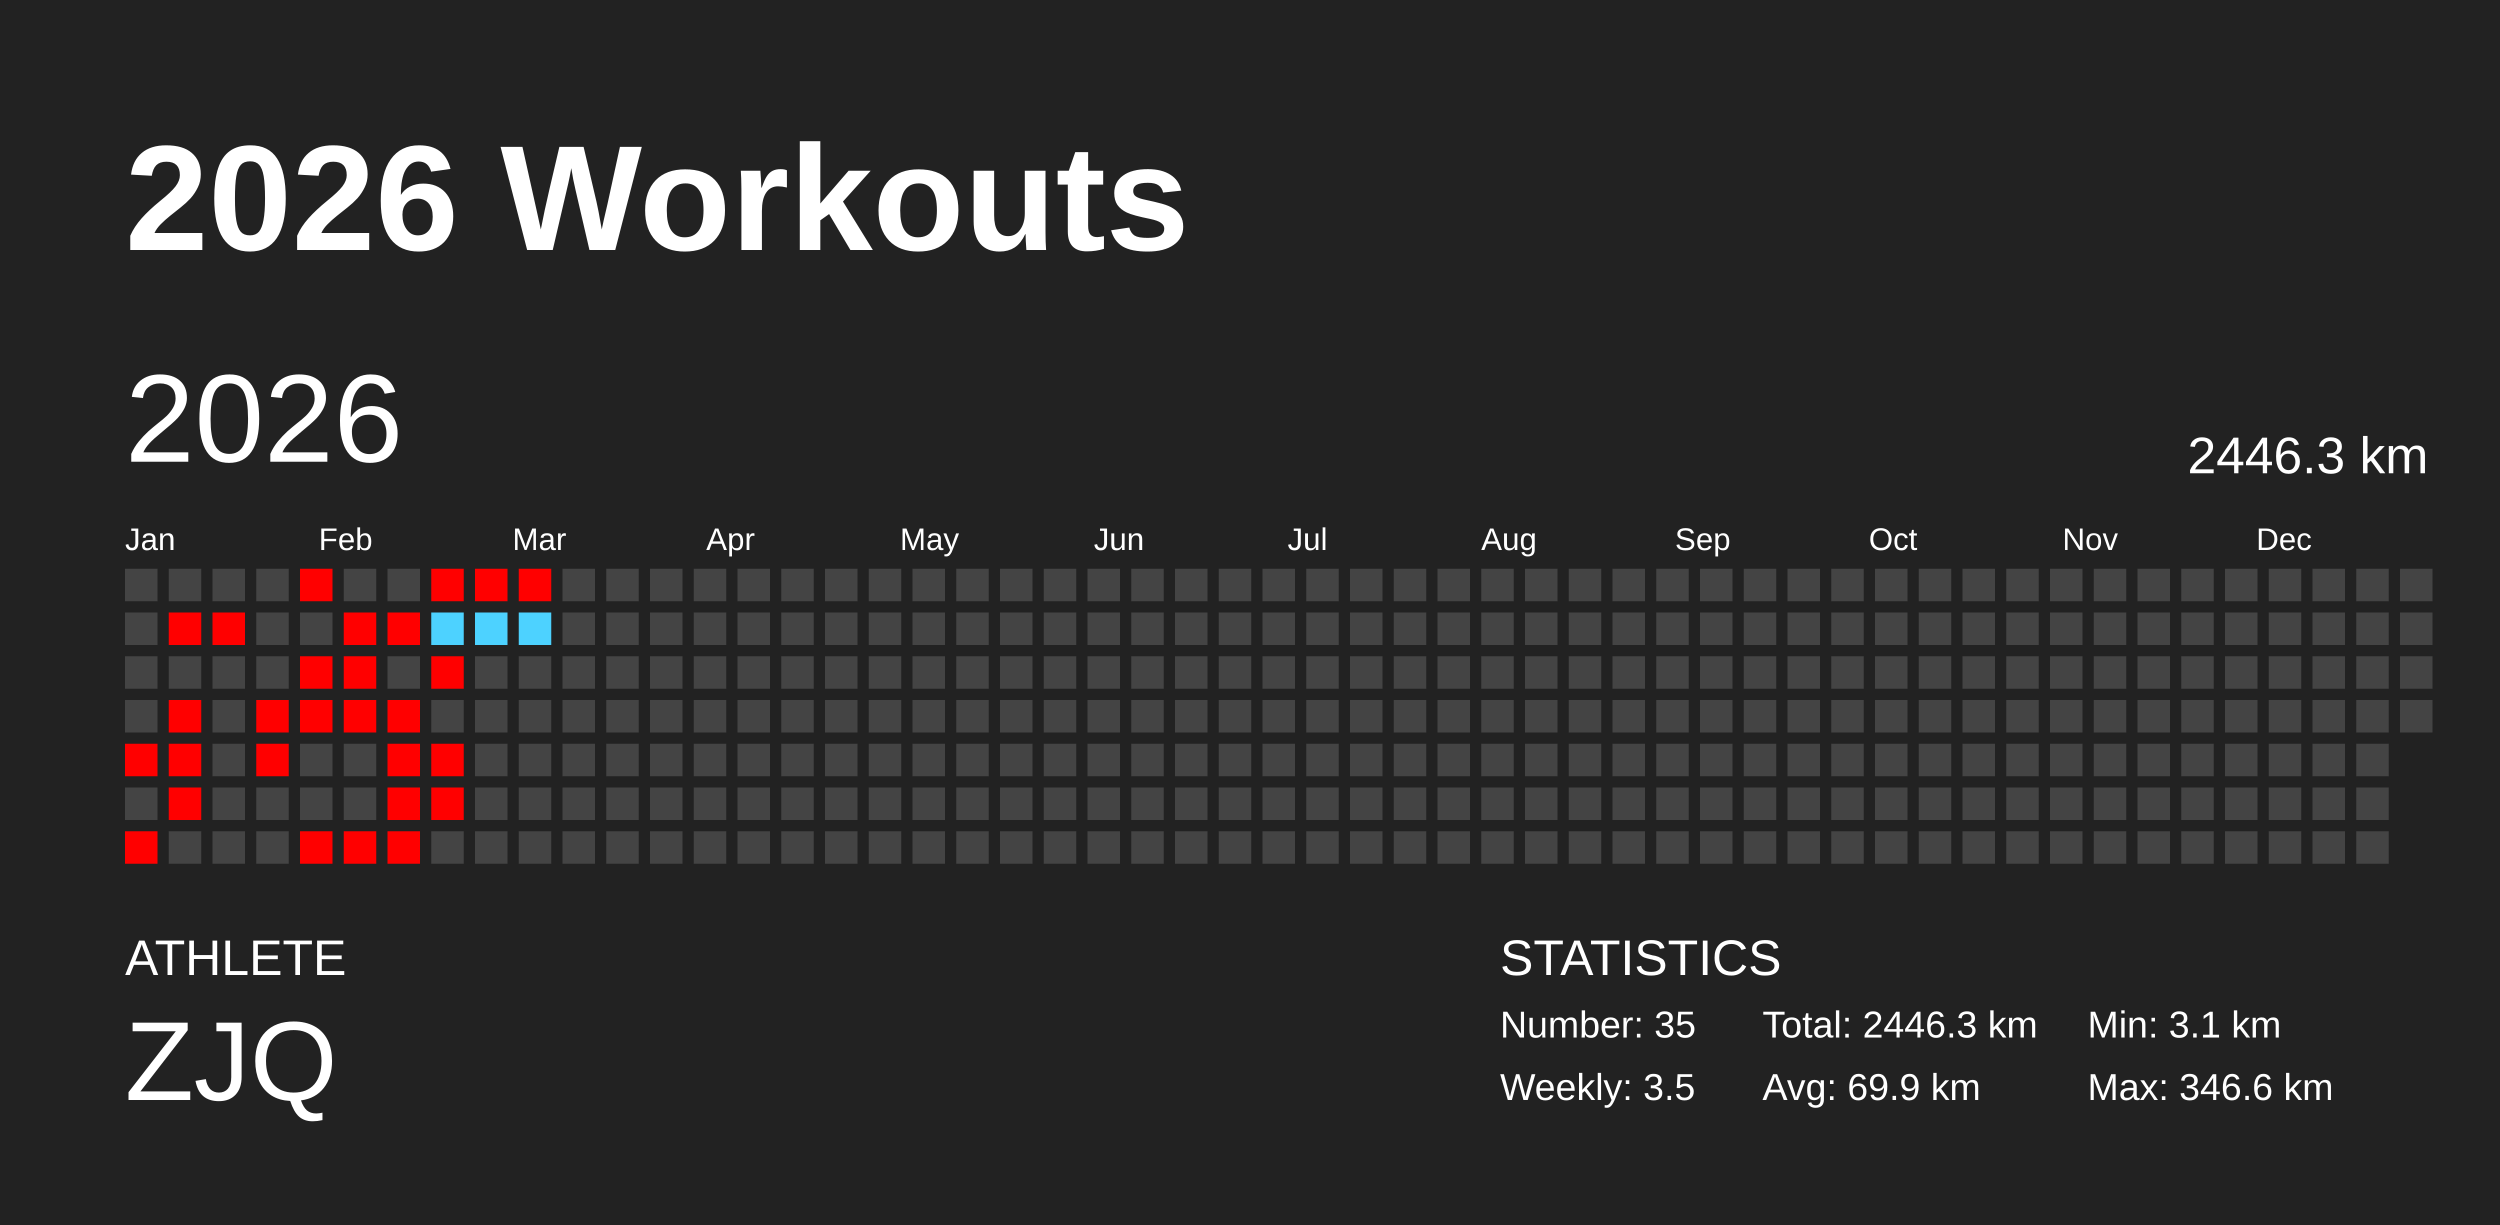
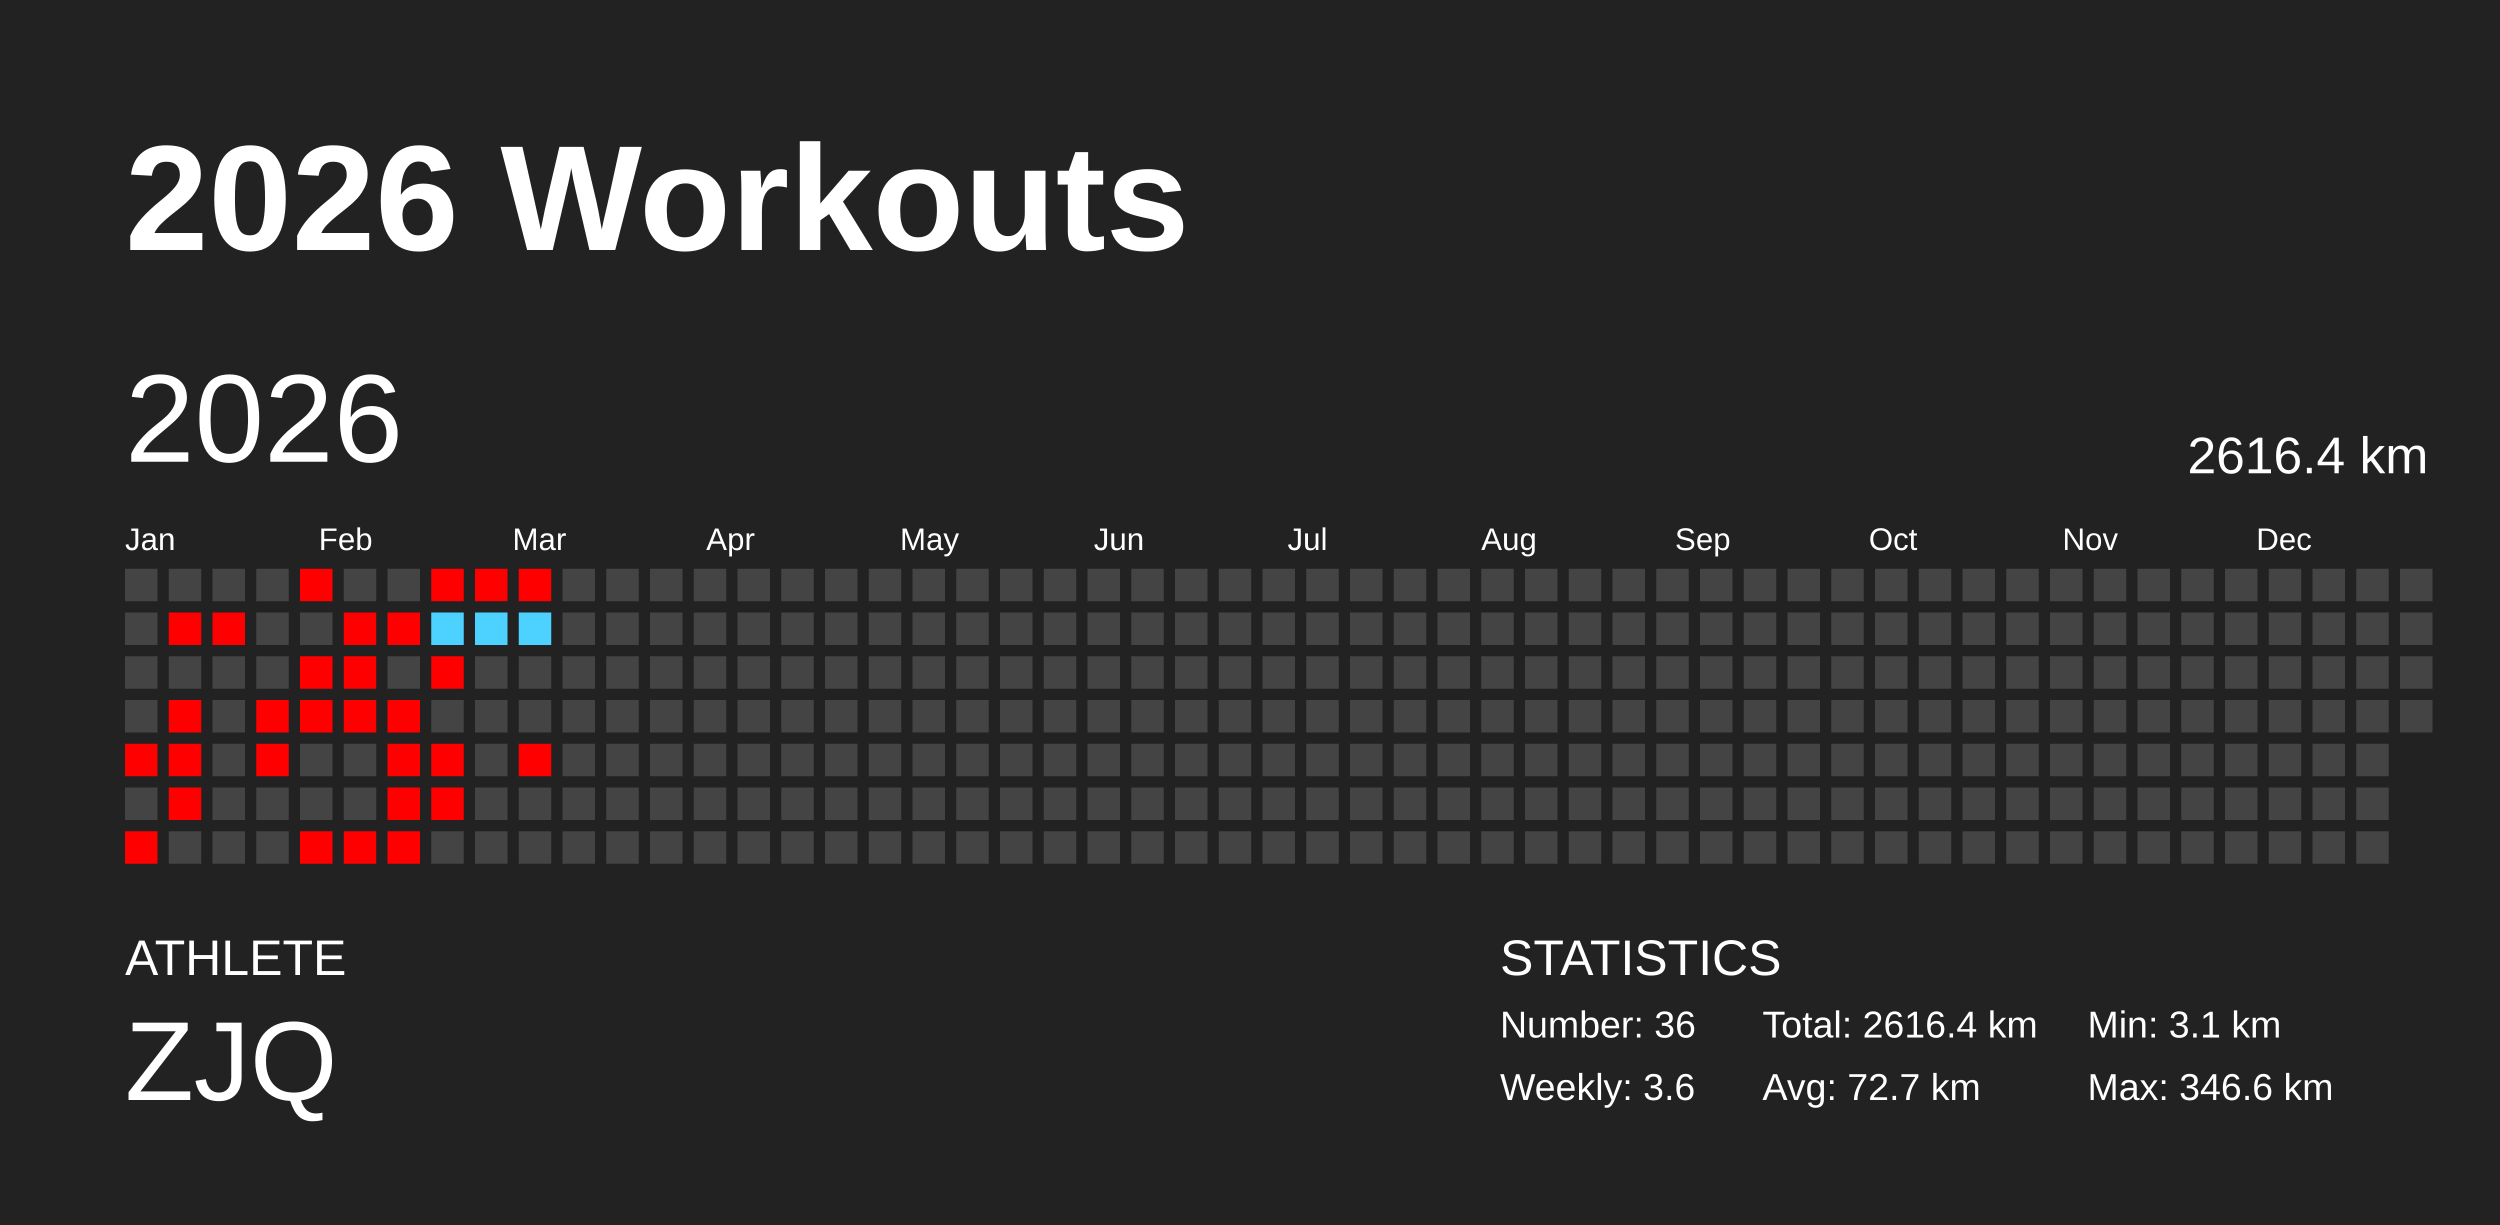
<svg xmlns="http://www.w3.org/2000/svg" baseProfile="full" height="98mm" version="1.1" viewBox="0,0,200,98" width="200mm">
  <defs />
  <rect fill="#222222" height="98" width="200" x="0" y="0" />
  <text fill="#FFFFFF" style="font-size:12px; font-family:Arial; font-weight:bold;" x="10" y="20">2026 Workouts</text>
  <text fill="#FFFFFF" style="font-size:4px; font-family:Arial" x="10" y="78">ATHLETE</text>
  <text fill="#FFFFFF" style="font-size:9px; font-family:Arial" x="10" y="88">ZJQ</text>
  <text fill="#FFFFFF" style="font-size:4px; font-family:Arial" x="120" y="78">STATISTICS</text>
-   <text fill="#FFFFFF" style="font-size:3px; font-family:Arial" x="120" y="83">Number: 35</text>
-   <text fill="#FFFFFF" style="font-size:3px; font-family:Arial" x="120" y="88">Weekly: 3.5</text>
-   <text fill="#FFFFFF" style="font-size:3px; font-family:Arial" x="141" y="83">Total: 2446.3 km</text>
-   <text fill="#FFFFFF" style="font-size:3px; font-family:Arial" x="141" y="88">Avg: 69.9 km</text>
+   <text fill="#FFFFFF" style="font-size:3px; font-family:Arial" x="120" y="83">Number: 36</text>
+   <text fill="#FFFFFF" style="font-size:3px; font-family:Arial" x="120" y="88">Weekly: 3.6</text>
+   <text fill="#FFFFFF" style="font-size:3px; font-family:Arial" x="141" y="83">Total: 2616.4 km</text>
+   <text fill="#FFFFFF" style="font-size:3px; font-family:Arial" x="141" y="88">Avg: 72.7 km</text>
  <text fill="#FFFFFF" style="font-size:3px; font-family:Arial" x="167" y="83">Min: 3.1 km</text>
  <text fill="#FFFFFF" style="font-size:3px; font-family:Arial" x="167" y="88">Max: 346.6 km</text>
  <text dominant-baseline="hanging" fill="#FFFFFF" style="font-size:10.0px; font-family:Arial;" x="10" y="30">2026</text>
-   <text dominant-baseline="hanging" fill="#FFFFFF" style="font-size:4.125px; font-family:Arial;" x="175" y="35">2446.3 km</text>
+   <text dominant-baseline="hanging" fill="#FFFFFF" style="font-size:4.125px; font-family:Arial;" x="175" y="35">2616.4 km</text>
  <text fill="#FFFFFF" style="font-size:2.5px; font-family:Arial" x="10.0" y="44">Jan</text>
  <text fill="#FFFFFF" style="font-size:2.5px; font-family:Arial" x="25.5" y="44">Feb</text>
  <text fill="#FFFFFF" style="font-size:2.5px; font-family:Arial" x="41.0" y="44">Mar</text>
  <text fill="#FFFFFF" style="font-size:2.5px; font-family:Arial" x="56.5" y="44">Apr</text>
  <text fill="#FFFFFF" style="font-size:2.5px; font-family:Arial" x="72.0" y="44">May</text>
  <text fill="#FFFFFF" style="font-size:2.5px; font-family:Arial" x="87.5" y="44">Jun</text>
  <text fill="#FFFFFF" style="font-size:2.5px; font-family:Arial" x="103.0" y="44">Jul</text>
  <text fill="#FFFFFF" style="font-size:2.5px; font-family:Arial" x="118.5" y="44">Aug</text>
  <text fill="#FFFFFF" style="font-size:2.5px; font-family:Arial" x="134.0" y="44">Sep</text>
  <text fill="#FFFFFF" style="font-size:2.5px; font-family:Arial" x="149.5" y="44">Oct</text>
  <text fill="#FFFFFF" style="font-size:2.5px; font-family:Arial" x="165.0" y="44">Nov</text>
  <text fill="#FFFFFF" style="font-size:2.5px; font-family:Arial" x="180.5" y="44">Dec</text>
  <rect fill="#444444" height="2.6" width="2.6" x="10.0" y="45.5" />
  <rect fill="#444444" height="2.6" width="2.6" x="10.0" y="49.0" />
  <rect fill="#444444" height="2.6" width="2.6" x="10.0" y="52.5" />
  <rect fill="#444444" height="2.6" width="2.6" x="10.0" y="56.0" />
  <rect fill="red" height="2.6" width="2.6" x="10.0" y="59.5" />
  <rect fill="#444444" height="2.6" width="2.6" x="10.0" y="63.0" />
  <rect fill="red" height="2.6" width="2.6" x="10.0" y="66.5" />
  <rect fill="#444444" height="2.6" width="2.6" x="13.5" y="45.5" />
  <rect fill="red" height="2.6" width="2.6" x="13.5" y="49.0" />
  <rect fill="#444444" height="2.6" width="2.6" x="13.5" y="52.5" />
  <rect fill="red" height="2.6" width="2.6" x="13.5" y="56.0" />
  <rect fill="red" height="2.6" width="2.6" x="13.5" y="59.5" />
  <rect fill="red" height="2.6" width="2.6" x="13.5" y="63.0" />
  <rect fill="#444444" height="2.6" width="2.6" x="13.5" y="66.5" />
  <rect fill="#444444" height="2.6" width="2.6" x="17.0" y="45.5" />
  <rect fill="red" height="2.6" width="2.6" x="17.0" y="49.0" />
  <rect fill="#444444" height="2.6" width="2.6" x="17.0" y="52.5" />
  <rect fill="#444444" height="2.6" width="2.6" x="17.0" y="56.0" />
  <rect fill="#444444" height="2.6" width="2.6" x="17.0" y="59.5" />
  <rect fill="#444444" height="2.6" width="2.6" x="17.0" y="63.0" />
  <rect fill="#444444" height="2.6" width="2.6" x="17.0" y="66.5" />
  <rect fill="#444444" height="2.6" width="2.6" x="20.5" y="45.5" />
  <rect fill="#444444" height="2.6" width="2.6" x="20.5" y="49.0" />
  <rect fill="#444444" height="2.6" width="2.6" x="20.5" y="52.5" />
  <rect fill="red" height="2.6" width="2.6" x="20.5" y="56.0" />
  <rect fill="red" height="2.6" width="2.6" x="20.5" y="59.5" />
  <rect fill="#444444" height="2.6" width="2.6" x="20.5" y="63.0" />
  <rect fill="#444444" height="2.6" width="2.6" x="20.5" y="66.5" />
  <rect fill="red" height="2.6" width="2.6" x="24.0" y="45.5" />
  <rect fill="#444444" height="2.6" width="2.6" x="24.0" y="49.0" />
  <rect fill="red" height="2.6" width="2.6" x="24.0" y="52.5" />
  <rect fill="red" height="2.6" width="2.6" x="24.0" y="56.0" />
  <rect fill="#444444" height="2.6" width="2.6" x="24.0" y="59.5" />
  <rect fill="#444444" height="2.6" width="2.6" x="24.0" y="63.0" />
  <rect fill="red" height="2.6" width="2.6" x="24.0" y="66.5" />
  <rect fill="#444444" height="2.6" width="2.6" x="27.5" y="45.5" />
  <rect fill="red" height="2.6" width="2.6" x="27.5" y="49.0" />
  <rect fill="red" height="2.6" width="2.6" x="27.5" y="52.5" />
  <rect fill="red" height="2.6" width="2.6" x="27.5" y="56.0" />
  <rect fill="#444444" height="2.6" width="2.6" x="27.5" y="59.5" />
  <rect fill="#444444" height="2.6" width="2.6" x="27.5" y="63.0" />
  <rect fill="red" height="2.6" width="2.6" x="27.5" y="66.5" />
  <rect fill="#444444" height="2.6" width="2.6" x="31.0" y="45.5" />
  <rect fill="red" height="2.6" width="2.6" x="31.0" y="49.0" />
  <rect fill="#444444" height="2.6" width="2.6" x="31.0" y="52.5" />
  <rect fill="red" height="2.6" width="2.6" x="31.0" y="56.0" />
  <rect fill="red" height="2.6" width="2.6" x="31.0" y="59.5" />
  <rect fill="red" height="2.6" width="2.6" x="31.0" y="63.0" />
  <rect fill="red" height="2.6" width="2.6" x="31.0" y="66.5" />
  <rect fill="red" height="2.6" width="2.6" x="34.5" y="45.5" />
  <rect fill="#4dd2ff" height="2.6" width="2.6" x="34.5" y="49.0" />
  <rect fill="red" height="2.6" width="2.6" x="34.5" y="52.5" />
  <rect fill="#444444" height="2.6" width="2.6" x="34.5" y="56.0" />
  <rect fill="red" height="2.6" width="2.6" x="34.5" y="59.5" />
  <rect fill="red" height="2.6" width="2.6" x="34.5" y="63.0" />
  <rect fill="#444444" height="2.6" width="2.6" x="34.5" y="66.5" />
  <rect fill="red" height="2.6" width="2.6" x="38.0" y="45.5" />
  <rect fill="#4dd2ff" height="2.6" width="2.6" x="38.0" y="49.0" />
  <rect fill="#444444" height="2.6" width="2.6" x="38.0" y="52.5" />
  <rect fill="#444444" height="2.6" width="2.6" x="38.0" y="56.0" />
  <rect fill="#444444" height="2.6" width="2.6" x="38.0" y="59.5" />
  <rect fill="#444444" height="2.6" width="2.6" x="38.0" y="63.0" />
  <rect fill="#444444" height="2.6" width="2.6" x="38.0" y="66.5" />
  <rect fill="red" height="2.6" width="2.6" x="41.5" y="45.5" />
  <rect fill="#4dd2ff" height="2.6" width="2.6" x="41.5" y="49.0" />
  <rect fill="#444444" height="2.6" width="2.6" x="41.5" y="52.5" />
  <rect fill="#444444" height="2.6" width="2.6" x="41.5" y="56.0" />
-   <rect fill="#444444" height="2.6" width="2.6" x="41.5" y="59.5" />
+   <rect fill="red" height="2.6" width="2.6" x="41.5" y="59.5" />
  <rect fill="#444444" height="2.6" width="2.6" x="41.5" y="63.0" />
  <rect fill="#444444" height="2.6" width="2.6" x="41.5" y="66.5" />
  <rect fill="#444444" height="2.6" width="2.6" x="45.0" y="45.5" />
  <rect fill="#444444" height="2.6" width="2.6" x="45.0" y="49.0" />
  <rect fill="#444444" height="2.6" width="2.6" x="45.0" y="52.5" />
  <rect fill="#444444" height="2.6" width="2.6" x="45.0" y="56.0" />
  <rect fill="#444444" height="2.6" width="2.6" x="45.0" y="59.5" />
  <rect fill="#444444" height="2.6" width="2.6" x="45.0" y="63.0" />
  <rect fill="#444444" height="2.6" width="2.6" x="45.0" y="66.5" />
  <rect fill="#444444" height="2.6" width="2.6" x="48.5" y="45.5" />
  <rect fill="#444444" height="2.6" width="2.6" x="48.5" y="49.0" />
  <rect fill="#444444" height="2.6" width="2.6" x="48.5" y="52.5" />
  <rect fill="#444444" height="2.6" width="2.6" x="48.5" y="56.0" />
  <rect fill="#444444" height="2.6" width="2.6" x="48.5" y="59.5" />
  <rect fill="#444444" height="2.6" width="2.6" x="48.5" y="63.0" />
  <rect fill="#444444" height="2.6" width="2.6" x="48.5" y="66.5" />
  <rect fill="#444444" height="2.6" width="2.6" x="52.0" y="45.5" />
  <rect fill="#444444" height="2.6" width="2.6" x="52.0" y="49.0" />
  <rect fill="#444444" height="2.6" width="2.6" x="52.0" y="52.5" />
  <rect fill="#444444" height="2.6" width="2.6" x="52.0" y="56.0" />
  <rect fill="#444444" height="2.6" width="2.6" x="52.0" y="59.5" />
  <rect fill="#444444" height="2.6" width="2.6" x="52.0" y="63.0" />
  <rect fill="#444444" height="2.6" width="2.6" x="52.0" y="66.5" />
  <rect fill="#444444" height="2.6" width="2.6" x="55.5" y="45.5" />
  <rect fill="#444444" height="2.6" width="2.6" x="55.5" y="49.0" />
  <rect fill="#444444" height="2.6" width="2.6" x="55.5" y="52.5" />
  <rect fill="#444444" height="2.6" width="2.6" x="55.5" y="56.0" />
  <rect fill="#444444" height="2.6" width="2.6" x="55.5" y="59.5" />
  <rect fill="#444444" height="2.6" width="2.6" x="55.5" y="63.0" />
  <rect fill="#444444" height="2.6" width="2.6" x="55.5" y="66.5" />
  <rect fill="#444444" height="2.6" width="2.6" x="59.0" y="45.5" />
  <rect fill="#444444" height="2.6" width="2.6" x="59.0" y="49.0" />
  <rect fill="#444444" height="2.6" width="2.6" x="59.0" y="52.5" />
  <rect fill="#444444" height="2.6" width="2.6" x="59.0" y="56.0" />
  <rect fill="#444444" height="2.6" width="2.6" x="59.0" y="59.5" />
  <rect fill="#444444" height="2.6" width="2.6" x="59.0" y="63.0" />
  <rect fill="#444444" height="2.6" width="2.6" x="59.0" y="66.5" />
  <rect fill="#444444" height="2.6" width="2.6" x="62.5" y="45.5" />
  <rect fill="#444444" height="2.6" width="2.6" x="62.5" y="49.0" />
  <rect fill="#444444" height="2.6" width="2.6" x="62.5" y="52.5" />
  <rect fill="#444444" height="2.6" width="2.6" x="62.5" y="56.0" />
  <rect fill="#444444" height="2.6" width="2.6" x="62.5" y="59.5" />
  <rect fill="#444444" height="2.6" width="2.6" x="62.5" y="63.0" />
  <rect fill="#444444" height="2.6" width="2.6" x="62.5" y="66.5" />
  <rect fill="#444444" height="2.6" width="2.6" x="66.0" y="45.5" />
  <rect fill="#444444" height="2.6" width="2.6" x="66.0" y="49.0" />
  <rect fill="#444444" height="2.6" width="2.6" x="66.0" y="52.5" />
  <rect fill="#444444" height="2.6" width="2.6" x="66.0" y="56.0" />
  <rect fill="#444444" height="2.6" width="2.6" x="66.0" y="59.5" />
  <rect fill="#444444" height="2.6" width="2.6" x="66.0" y="63.0" />
  <rect fill="#444444" height="2.6" width="2.6" x="66.0" y="66.5" />
  <rect fill="#444444" height="2.6" width="2.6" x="69.5" y="45.5" />
  <rect fill="#444444" height="2.6" width="2.6" x="69.5" y="49.0" />
  <rect fill="#444444" height="2.6" width="2.6" x="69.5" y="52.5" />
  <rect fill="#444444" height="2.6" width="2.6" x="69.5" y="56.0" />
  <rect fill="#444444" height="2.6" width="2.6" x="69.5" y="59.5" />
  <rect fill="#444444" height="2.6" width="2.6" x="69.5" y="63.0" />
  <rect fill="#444444" height="2.6" width="2.6" x="69.5" y="66.5" />
  <rect fill="#444444" height="2.6" width="2.6" x="73.0" y="45.5" />
  <rect fill="#444444" height="2.6" width="2.6" x="73.0" y="49.0" />
  <rect fill="#444444" height="2.6" width="2.6" x="73.0" y="52.5" />
  <rect fill="#444444" height="2.6" width="2.6" x="73.0" y="56.0" />
  <rect fill="#444444" height="2.6" width="2.6" x="73.0" y="59.5" />
  <rect fill="#444444" height="2.6" width="2.6" x="73.0" y="63.0" />
  <rect fill="#444444" height="2.6" width="2.6" x="73.0" y="66.5" />
  <rect fill="#444444" height="2.6" width="2.6" x="76.5" y="45.5" />
  <rect fill="#444444" height="2.6" width="2.6" x="76.5" y="49.0" />
  <rect fill="#444444" height="2.6" width="2.6" x="76.5" y="52.5" />
  <rect fill="#444444" height="2.6" width="2.6" x="76.5" y="56.0" />
  <rect fill="#444444" height="2.6" width="2.6" x="76.5" y="59.5" />
  <rect fill="#444444" height="2.6" width="2.6" x="76.5" y="63.0" />
  <rect fill="#444444" height="2.6" width="2.6" x="76.5" y="66.5" />
  <rect fill="#444444" height="2.6" width="2.6" x="80.0" y="45.5" />
  <rect fill="#444444" height="2.6" width="2.6" x="80.0" y="49.0" />
  <rect fill="#444444" height="2.6" width="2.6" x="80.0" y="52.5" />
  <rect fill="#444444" height="2.6" width="2.6" x="80.0" y="56.0" />
  <rect fill="#444444" height="2.6" width="2.6" x="80.0" y="59.5" />
  <rect fill="#444444" height="2.6" width="2.6" x="80.0" y="63.0" />
  <rect fill="#444444" height="2.6" width="2.6" x="80.0" y="66.5" />
  <rect fill="#444444" height="2.6" width="2.6" x="83.5" y="45.5" />
  <rect fill="#444444" height="2.6" width="2.6" x="83.5" y="49.0" />
  <rect fill="#444444" height="2.6" width="2.6" x="83.5" y="52.5" />
  <rect fill="#444444" height="2.6" width="2.6" x="83.5" y="56.0" />
  <rect fill="#444444" height="2.6" width="2.6" x="83.5" y="59.5" />
  <rect fill="#444444" height="2.6" width="2.6" x="83.5" y="63.0" />
  <rect fill="#444444" height="2.6" width="2.6" x="83.5" y="66.5" />
  <rect fill="#444444" height="2.6" width="2.6" x="87.0" y="45.5" />
  <rect fill="#444444" height="2.6" width="2.6" x="87.0" y="49.0" />
  <rect fill="#444444" height="2.6" width="2.6" x="87.0" y="52.5" />
  <rect fill="#444444" height="2.6" width="2.6" x="87.0" y="56.0" />
  <rect fill="#444444" height="2.6" width="2.6" x="87.0" y="59.5" />
  <rect fill="#444444" height="2.6" width="2.6" x="87.0" y="63.0" />
  <rect fill="#444444" height="2.6" width="2.6" x="87.0" y="66.5" />
  <rect fill="#444444" height="2.6" width="2.6" x="90.5" y="45.5" />
  <rect fill="#444444" height="2.6" width="2.6" x="90.5" y="49.0" />
  <rect fill="#444444" height="2.6" width="2.6" x="90.5" y="52.5" />
  <rect fill="#444444" height="2.6" width="2.6" x="90.5" y="56.0" />
  <rect fill="#444444" height="2.6" width="2.6" x="90.5" y="59.5" />
  <rect fill="#444444" height="2.6" width="2.6" x="90.5" y="63.0" />
  <rect fill="#444444" height="2.6" width="2.6" x="90.5" y="66.5" />
  <rect fill="#444444" height="2.6" width="2.6" x="94.0" y="45.5" />
  <rect fill="#444444" height="2.6" width="2.6" x="94.0" y="49.0" />
  <rect fill="#444444" height="2.6" width="2.6" x="94.0" y="52.5" />
  <rect fill="#444444" height="2.6" width="2.6" x="94.0" y="56.0" />
  <rect fill="#444444" height="2.6" width="2.6" x="94.0" y="59.5" />
  <rect fill="#444444" height="2.6" width="2.6" x="94.0" y="63.0" />
  <rect fill="#444444" height="2.6" width="2.6" x="94.0" y="66.5" />
  <rect fill="#444444" height="2.6" width="2.6" x="97.5" y="45.5" />
  <rect fill="#444444" height="2.6" width="2.6" x="97.5" y="49.0" />
  <rect fill="#444444" height="2.6" width="2.6" x="97.5" y="52.5" />
  <rect fill="#444444" height="2.6" width="2.6" x="97.5" y="56.0" />
  <rect fill="#444444" height="2.6" width="2.6" x="97.5" y="59.5" />
  <rect fill="#444444" height="2.6" width="2.6" x="97.5" y="63.0" />
  <rect fill="#444444" height="2.6" width="2.6" x="97.5" y="66.5" />
  <rect fill="#444444" height="2.6" width="2.6" x="101.0" y="45.5" />
  <rect fill="#444444" height="2.6" width="2.6" x="101.0" y="49.0" />
  <rect fill="#444444" height="2.6" width="2.6" x="101.0" y="52.5" />
  <rect fill="#444444" height="2.6" width="2.6" x="101.0" y="56.0" />
  <rect fill="#444444" height="2.6" width="2.6" x="101.0" y="59.5" />
  <rect fill="#444444" height="2.6" width="2.6" x="101.0" y="63.0" />
  <rect fill="#444444" height="2.6" width="2.6" x="101.0" y="66.5" />
  <rect fill="#444444" height="2.6" width="2.6" x="104.5" y="45.5" />
  <rect fill="#444444" height="2.6" width="2.6" x="104.5" y="49.0" />
  <rect fill="#444444" height="2.6" width="2.6" x="104.5" y="52.5" />
  <rect fill="#444444" height="2.6" width="2.6" x="104.5" y="56.0" />
  <rect fill="#444444" height="2.6" width="2.6" x="104.5" y="59.5" />
  <rect fill="#444444" height="2.6" width="2.6" x="104.5" y="63.0" />
  <rect fill="#444444" height="2.6" width="2.6" x="104.5" y="66.5" />
  <rect fill="#444444" height="2.6" width="2.6" x="108.0" y="45.5" />
  <rect fill="#444444" height="2.6" width="2.6" x="108.0" y="49.0" />
  <rect fill="#444444" height="2.6" width="2.6" x="108.0" y="52.5" />
  <rect fill="#444444" height="2.6" width="2.6" x="108.0" y="56.0" />
  <rect fill="#444444" height="2.6" width="2.6" x="108.0" y="59.5" />
  <rect fill="#444444" height="2.6" width="2.6" x="108.0" y="63.0" />
  <rect fill="#444444" height="2.6" width="2.6" x="108.0" y="66.5" />
  <rect fill="#444444" height="2.6" width="2.6" x="111.5" y="45.5" />
  <rect fill="#444444" height="2.6" width="2.6" x="111.5" y="49.0" />
  <rect fill="#444444" height="2.6" width="2.6" x="111.5" y="52.5" />
  <rect fill="#444444" height="2.6" width="2.6" x="111.5" y="56.0" />
  <rect fill="#444444" height="2.6" width="2.6" x="111.5" y="59.5" />
  <rect fill="#444444" height="2.6" width="2.6" x="111.5" y="63.0" />
  <rect fill="#444444" height="2.6" width="2.6" x="111.5" y="66.5" />
  <rect fill="#444444" height="2.6" width="2.6" x="115.0" y="45.5" />
  <rect fill="#444444" height="2.6" width="2.6" x="115.0" y="49.0" />
  <rect fill="#444444" height="2.6" width="2.6" x="115.0" y="52.5" />
  <rect fill="#444444" height="2.6" width="2.6" x="115.0" y="56.0" />
  <rect fill="#444444" height="2.6" width="2.6" x="115.0" y="59.5" />
  <rect fill="#444444" height="2.6" width="2.6" x="115.0" y="63.0" />
  <rect fill="#444444" height="2.6" width="2.6" x="115.0" y="66.5" />
  <rect fill="#444444" height="2.6" width="2.6" x="118.5" y="45.5" />
  <rect fill="#444444" height="2.6" width="2.6" x="118.5" y="49.0" />
  <rect fill="#444444" height="2.6" width="2.6" x="118.5" y="52.5" />
  <rect fill="#444444" height="2.6" width="2.6" x="118.5" y="56.0" />
  <rect fill="#444444" height="2.6" width="2.6" x="118.5" y="59.5" />
  <rect fill="#444444" height="2.6" width="2.6" x="118.5" y="63.0" />
  <rect fill="#444444" height="2.6" width="2.6" x="118.5" y="66.5" />
  <rect fill="#444444" height="2.6" width="2.6" x="122.0" y="45.5" />
  <rect fill="#444444" height="2.6" width="2.6" x="122.0" y="49.0" />
  <rect fill="#444444" height="2.6" width="2.6" x="122.0" y="52.5" />
  <rect fill="#444444" height="2.6" width="2.6" x="122.0" y="56.0" />
  <rect fill="#444444" height="2.6" width="2.6" x="122.0" y="59.5" />
  <rect fill="#444444" height="2.6" width="2.6" x="122.0" y="63.0" />
  <rect fill="#444444" height="2.6" width="2.6" x="122.0" y="66.5" />
  <rect fill="#444444" height="2.6" width="2.6" x="125.5" y="45.5" />
  <rect fill="#444444" height="2.6" width="2.6" x="125.5" y="49.0" />
  <rect fill="#444444" height="2.6" width="2.6" x="125.5" y="52.5" />
  <rect fill="#444444" height="2.6" width="2.6" x="125.5" y="56.0" />
  <rect fill="#444444" height="2.6" width="2.6" x="125.5" y="59.5" />
  <rect fill="#444444" height="2.6" width="2.6" x="125.5" y="63.0" />
  <rect fill="#444444" height="2.6" width="2.6" x="125.5" y="66.5" />
  <rect fill="#444444" height="2.6" width="2.6" x="129.0" y="45.5" />
  <rect fill="#444444" height="2.6" width="2.6" x="129.0" y="49.0" />
  <rect fill="#444444" height="2.6" width="2.6" x="129.0" y="52.5" />
  <rect fill="#444444" height="2.6" width="2.6" x="129.0" y="56.0" />
  <rect fill="#444444" height="2.6" width="2.6" x="129.0" y="59.5" />
  <rect fill="#444444" height="2.6" width="2.6" x="129.0" y="63.0" />
  <rect fill="#444444" height="2.6" width="2.6" x="129.0" y="66.5" />
  <rect fill="#444444" height="2.6" width="2.6" x="132.5" y="45.5" />
  <rect fill="#444444" height="2.6" width="2.6" x="132.5" y="49.0" />
  <rect fill="#444444" height="2.6" width="2.6" x="132.5" y="52.5" />
  <rect fill="#444444" height="2.6" width="2.6" x="132.5" y="56.0" />
  <rect fill="#444444" height="2.6" width="2.6" x="132.5" y="59.5" />
  <rect fill="#444444" height="2.6" width="2.6" x="132.5" y="63.0" />
  <rect fill="#444444" height="2.6" width="2.6" x="132.5" y="66.5" />
  <rect fill="#444444" height="2.6" width="2.6" x="136.0" y="45.5" />
  <rect fill="#444444" height="2.6" width="2.6" x="136.0" y="49.0" />
  <rect fill="#444444" height="2.6" width="2.6" x="136.0" y="52.5" />
  <rect fill="#444444" height="2.6" width="2.6" x="136.0" y="56.0" />
  <rect fill="#444444" height="2.6" width="2.6" x="136.0" y="59.5" />
  <rect fill="#444444" height="2.6" width="2.6" x="136.0" y="63.0" />
  <rect fill="#444444" height="2.6" width="2.6" x="136.0" y="66.5" />
  <rect fill="#444444" height="2.6" width="2.6" x="139.5" y="45.5" />
  <rect fill="#444444" height="2.6" width="2.6" x="139.5" y="49.0" />
  <rect fill="#444444" height="2.6" width="2.6" x="139.5" y="52.5" />
  <rect fill="#444444" height="2.6" width="2.6" x="139.5" y="56.0" />
  <rect fill="#444444" height="2.6" width="2.6" x="139.5" y="59.5" />
  <rect fill="#444444" height="2.6" width="2.6" x="139.5" y="63.0" />
  <rect fill="#444444" height="2.6" width="2.6" x="139.5" y="66.5" />
  <rect fill="#444444" height="2.6" width="2.6" x="143.0" y="45.5" />
  <rect fill="#444444" height="2.6" width="2.6" x="143.0" y="49.0" />
  <rect fill="#444444" height="2.6" width="2.6" x="143.0" y="52.5" />
  <rect fill="#444444" height="2.6" width="2.6" x="143.0" y="56.0" />
  <rect fill="#444444" height="2.6" width="2.6" x="143.0" y="59.5" />
  <rect fill="#444444" height="2.6" width="2.6" x="143.0" y="63.0" />
  <rect fill="#444444" height="2.6" width="2.6" x="143.0" y="66.5" />
  <rect fill="#444444" height="2.6" width="2.6" x="146.5" y="45.5" />
  <rect fill="#444444" height="2.6" width="2.6" x="146.5" y="49.0" />
  <rect fill="#444444" height="2.6" width="2.6" x="146.5" y="52.5" />
  <rect fill="#444444" height="2.6" width="2.6" x="146.5" y="56.0" />
  <rect fill="#444444" height="2.6" width="2.6" x="146.5" y="59.5" />
  <rect fill="#444444" height="2.6" width="2.6" x="146.5" y="63.0" />
  <rect fill="#444444" height="2.6" width="2.6" x="146.5" y="66.5" />
  <rect fill="#444444" height="2.6" width="2.6" x="150.0" y="45.5" />
  <rect fill="#444444" height="2.6" width="2.6" x="150.0" y="49.0" />
  <rect fill="#444444" height="2.6" width="2.6" x="150.0" y="52.5" />
  <rect fill="#444444" height="2.6" width="2.6" x="150.0" y="56.0" />
  <rect fill="#444444" height="2.6" width="2.6" x="150.0" y="59.5" />
  <rect fill="#444444" height="2.6" width="2.6" x="150.0" y="63.0" />
  <rect fill="#444444" height="2.6" width="2.6" x="150.0" y="66.5" />
  <rect fill="#444444" height="2.6" width="2.6" x="153.5" y="45.5" />
  <rect fill="#444444" height="2.6" width="2.6" x="153.5" y="49.0" />
  <rect fill="#444444" height="2.6" width="2.6" x="153.5" y="52.5" />
  <rect fill="#444444" height="2.6" width="2.6" x="153.5" y="56.0" />
  <rect fill="#444444" height="2.6" width="2.6" x="153.5" y="59.5" />
  <rect fill="#444444" height="2.6" width="2.6" x="153.5" y="63.0" />
  <rect fill="#444444" height="2.6" width="2.6" x="153.5" y="66.5" />
  <rect fill="#444444" height="2.6" width="2.6" x="157.0" y="45.5" />
  <rect fill="#444444" height="2.6" width="2.6" x="157.0" y="49.0" />
  <rect fill="#444444" height="2.6" width="2.6" x="157.0" y="52.5" />
  <rect fill="#444444" height="2.6" width="2.6" x="157.0" y="56.0" />
  <rect fill="#444444" height="2.6" width="2.6" x="157.0" y="59.5" />
  <rect fill="#444444" height="2.6" width="2.6" x="157.0" y="63.0" />
  <rect fill="#444444" height="2.6" width="2.6" x="157.0" y="66.5" />
  <rect fill="#444444" height="2.6" width="2.6" x="160.5" y="45.5" />
  <rect fill="#444444" height="2.6" width="2.6" x="160.5" y="49.0" />
  <rect fill="#444444" height="2.6" width="2.6" x="160.5" y="52.5" />
  <rect fill="#444444" height="2.6" width="2.6" x="160.5" y="56.0" />
  <rect fill="#444444" height="2.6" width="2.6" x="160.5" y="59.5" />
  <rect fill="#444444" height="2.6" width="2.6" x="160.5" y="63.0" />
  <rect fill="#444444" height="2.6" width="2.6" x="160.5" y="66.5" />
  <rect fill="#444444" height="2.6" width="2.6" x="164.0" y="45.5" />
  <rect fill="#444444" height="2.6" width="2.6" x="164.0" y="49.0" />
  <rect fill="#444444" height="2.6" width="2.6" x="164.0" y="52.5" />
  <rect fill="#444444" height="2.6" width="2.6" x="164.0" y="56.0" />
  <rect fill="#444444" height="2.6" width="2.6" x="164.0" y="59.5" />
  <rect fill="#444444" height="2.6" width="2.6" x="164.0" y="63.0" />
  <rect fill="#444444" height="2.6" width="2.6" x="164.0" y="66.5" />
  <rect fill="#444444" height="2.6" width="2.6" x="167.5" y="45.5" />
  <rect fill="#444444" height="2.6" width="2.6" x="167.5" y="49.0" />
  <rect fill="#444444" height="2.6" width="2.6" x="167.5" y="52.5" />
  <rect fill="#444444" height="2.6" width="2.6" x="167.5" y="56.0" />
  <rect fill="#444444" height="2.6" width="2.6" x="167.5" y="59.5" />
  <rect fill="#444444" height="2.6" width="2.6" x="167.5" y="63.0" />
  <rect fill="#444444" height="2.6" width="2.6" x="167.5" y="66.5" />
  <rect fill="#444444" height="2.6" width="2.6" x="171.0" y="45.5" />
  <rect fill="#444444" height="2.6" width="2.6" x="171.0" y="49.0" />
  <rect fill="#444444" height="2.6" width="2.6" x="171.0" y="52.5" />
  <rect fill="#444444" height="2.6" width="2.6" x="171.0" y="56.0" />
  <rect fill="#444444" height="2.6" width="2.6" x="171.0" y="59.5" />
  <rect fill="#444444" height="2.6" width="2.6" x="171.0" y="63.0" />
  <rect fill="#444444" height="2.6" width="2.6" x="171.0" y="66.5" />
  <rect fill="#444444" height="2.6" width="2.6" x="174.5" y="45.5" />
  <rect fill="#444444" height="2.6" width="2.6" x="174.5" y="49.0" />
  <rect fill="#444444" height="2.6" width="2.6" x="174.5" y="52.5" />
  <rect fill="#444444" height="2.6" width="2.6" x="174.5" y="56.0" />
  <rect fill="#444444" height="2.6" width="2.6" x="174.5" y="59.5" />
  <rect fill="#444444" height="2.6" width="2.6" x="174.5" y="63.0" />
  <rect fill="#444444" height="2.6" width="2.6" x="174.5" y="66.5" />
  <rect fill="#444444" height="2.6" width="2.6" x="178.0" y="45.5" />
  <rect fill="#444444" height="2.6" width="2.6" x="178.0" y="49.0" />
  <rect fill="#444444" height="2.6" width="2.6" x="178.0" y="52.5" />
  <rect fill="#444444" height="2.6" width="2.6" x="178.0" y="56.0" />
  <rect fill="#444444" height="2.6" width="2.6" x="178.0" y="59.5" />
  <rect fill="#444444" height="2.6" width="2.6" x="178.0" y="63.0" />
  <rect fill="#444444" height="2.6" width="2.6" x="178.0" y="66.5" />
  <rect fill="#444444" height="2.6" width="2.6" x="181.5" y="45.5" />
  <rect fill="#444444" height="2.6" width="2.6" x="181.5" y="49.0" />
  <rect fill="#444444" height="2.6" width="2.6" x="181.5" y="52.5" />
  <rect fill="#444444" height="2.6" width="2.6" x="181.5" y="56.0" />
  <rect fill="#444444" height="2.6" width="2.6" x="181.5" y="59.5" />
  <rect fill="#444444" height="2.6" width="2.6" x="181.5" y="63.0" />
  <rect fill="#444444" height="2.6" width="2.6" x="181.5" y="66.5" />
  <rect fill="#444444" height="2.6" width="2.6" x="185.0" y="45.5" />
  <rect fill="#444444" height="2.6" width="2.6" x="185.0" y="49.0" />
  <rect fill="#444444" height="2.6" width="2.6" x="185.0" y="52.5" />
  <rect fill="#444444" height="2.6" width="2.6" x="185.0" y="56.0" />
  <rect fill="#444444" height="2.6" width="2.6" x="185.0" y="59.5" />
  <rect fill="#444444" height="2.6" width="2.6" x="185.0" y="63.0" />
  <rect fill="#444444" height="2.6" width="2.6" x="185.0" y="66.5" />
  <rect fill="#444444" height="2.6" width="2.6" x="188.5" y="45.5" />
  <rect fill="#444444" height="2.6" width="2.6" x="188.5" y="49.0" />
  <rect fill="#444444" height="2.6" width="2.6" x="188.5" y="52.5" />
  <rect fill="#444444" height="2.6" width="2.6" x="188.5" y="56.0" />
  <rect fill="#444444" height="2.6" width="2.6" x="188.5" y="59.5" />
  <rect fill="#444444" height="2.6" width="2.6" x="188.5" y="63.0" />
  <rect fill="#444444" height="2.6" width="2.6" x="188.5" y="66.5" />
  <rect fill="#444444" height="2.6" width="2.6" x="192.0" y="45.5" />
  <rect fill="#444444" height="2.6" width="2.6" x="192.0" y="49.0" />
  <rect fill="#444444" height="2.6" width="2.6" x="192.0" y="52.5" />
  <rect fill="#444444" height="2.6" width="2.6" x="192.0" y="56.0" />
</svg>
